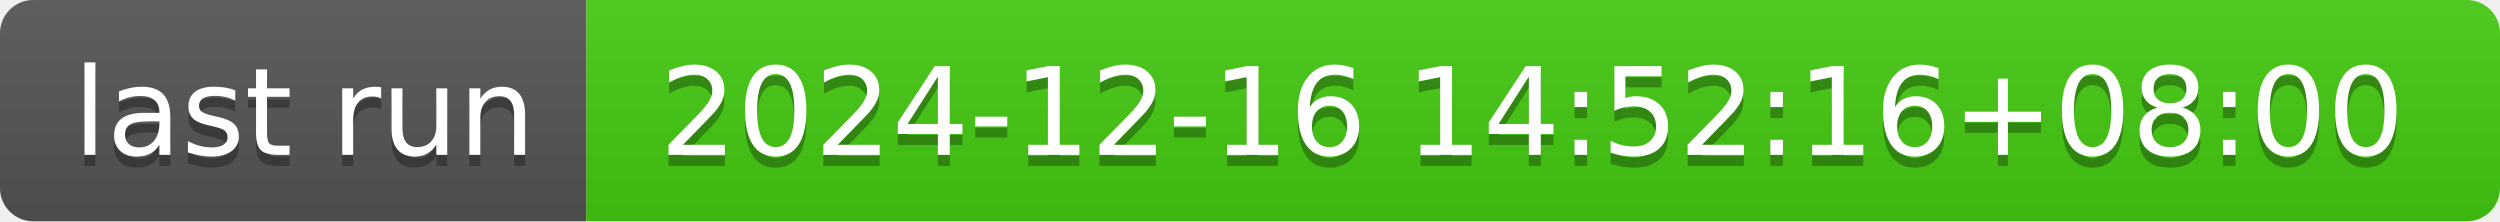
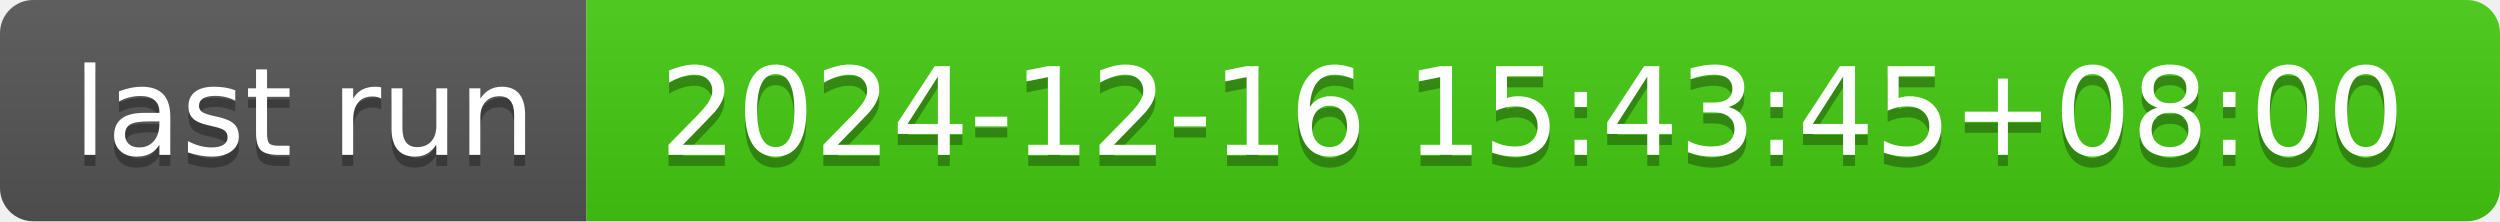
- <svg xmlns="http://www.w3.org/2000/svg" width="226" height="20" role="img" aria-label="last run: 2024-12-16 14:52:16+08:00">
+ <svg xmlns="http://www.w3.org/2000/svg" width="226" height="20" role="img" aria-label="last run: 2024-12-16 15:43:45+08:00">
  <linearGradient id="s" x2="0" y2="100%">
    <stop offset="0" stop-color="#bbb" stop-opacity=".1" />
    <stop offset="1" stop-opacity=".1" />
  </linearGradient>
  <clipPath id="r">
    <rect width="226" height="20" rx="3" fill="#fff" />
  </clipPath>
  <g clip-path="url(#r)">
    <rect width="53" height="20" fill="#555" />
    <rect x="53" width="173" height="20" fill="#4c1" />
    <rect width="226" height="20" fill="url(#s)" />
  </g>
  <g fill="#fff" text-anchor="middle" font-family="Verdana,Geneva,DejaVu Sans,sans-serif" text-rendering="geometricPrecision" font-size="110">
    <text aria-hidden="true" x="275" y="150" fill="#010101" fill-opacity=".3" transform="scale(.1)" textLength="430">last run</text>
    <text x="275" y="140" transform="scale(.1)" fill="#fff" textLength="430">last run</text>
-     <text aria-hidden="true" x="1385" y="150" fill="#010101" fill-opacity=".3" transform="scale(.1)" textLength="1630">2024-12-16 14:52:16+08:00</text>
-     <text x="1385" y="140" transform="scale(.1)" fill="#fff" textLength="1630">2024-12-16 14:52:16+08:00</text>
+     <text aria-hidden="true" x="1385" y="150" fill="#010101" fill-opacity=".3" transform="scale(.1)" textLength="1630">2024-12-16 15:43:45+08:00</text>
+     <text x="1385" y="140" transform="scale(.1)" fill="#fff" textLength="1630">2024-12-16 15:43:45+08:00</text>
  </g>
</svg>
